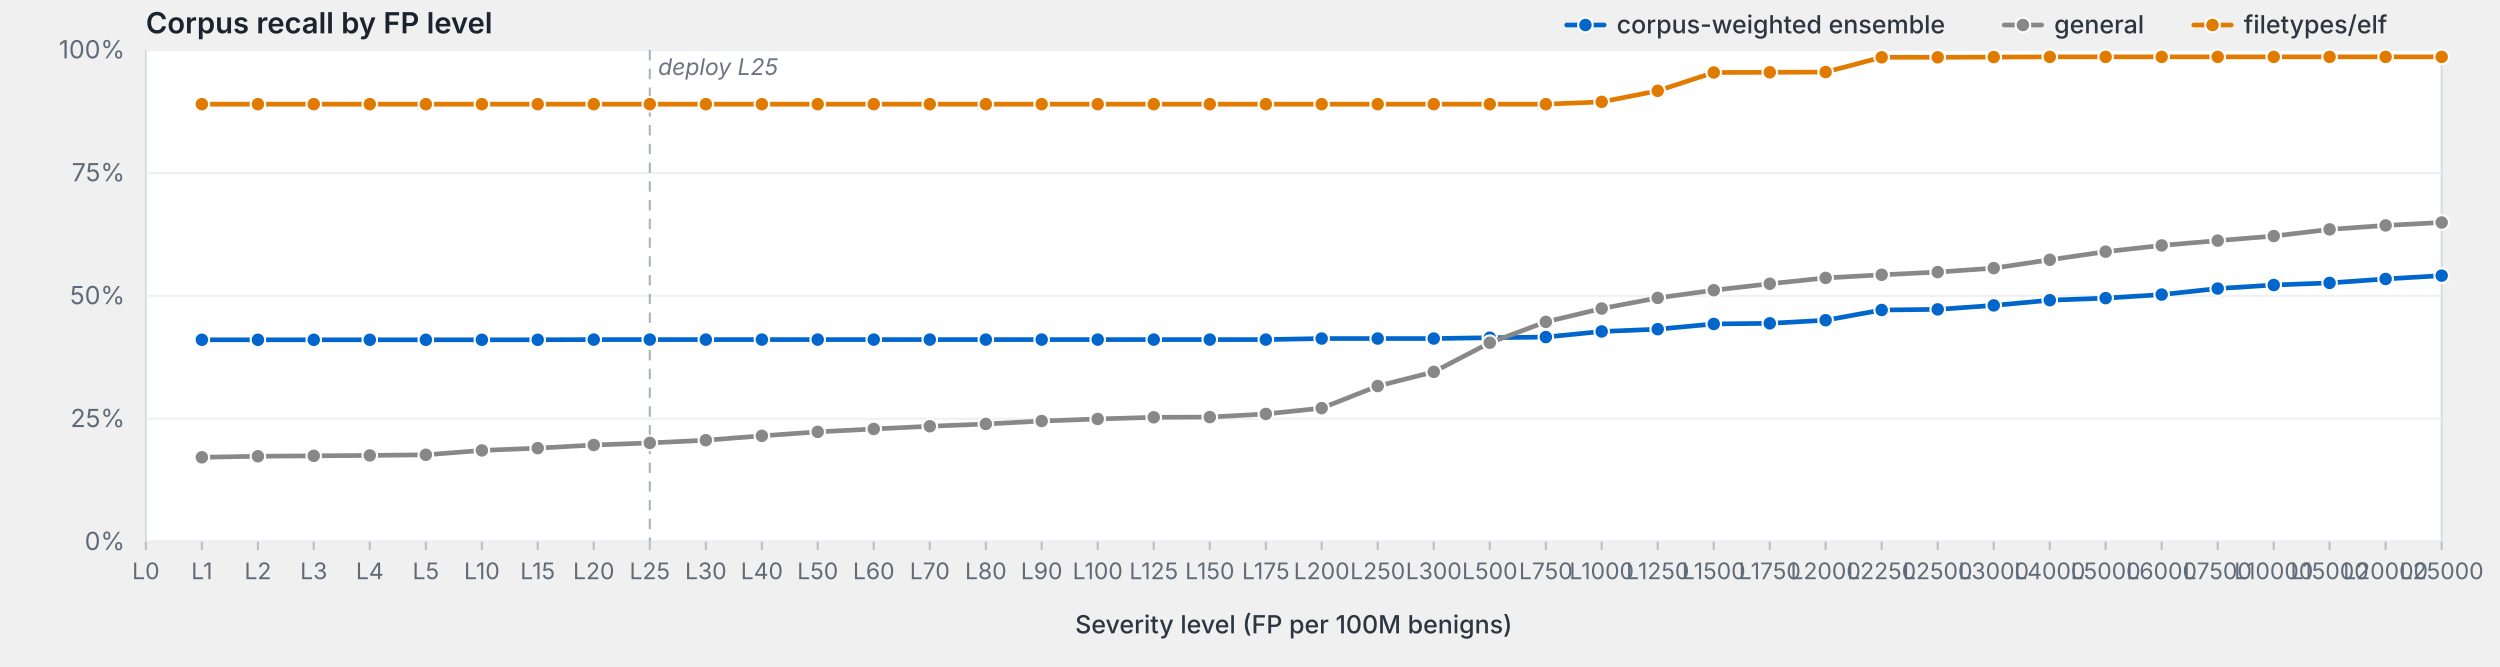
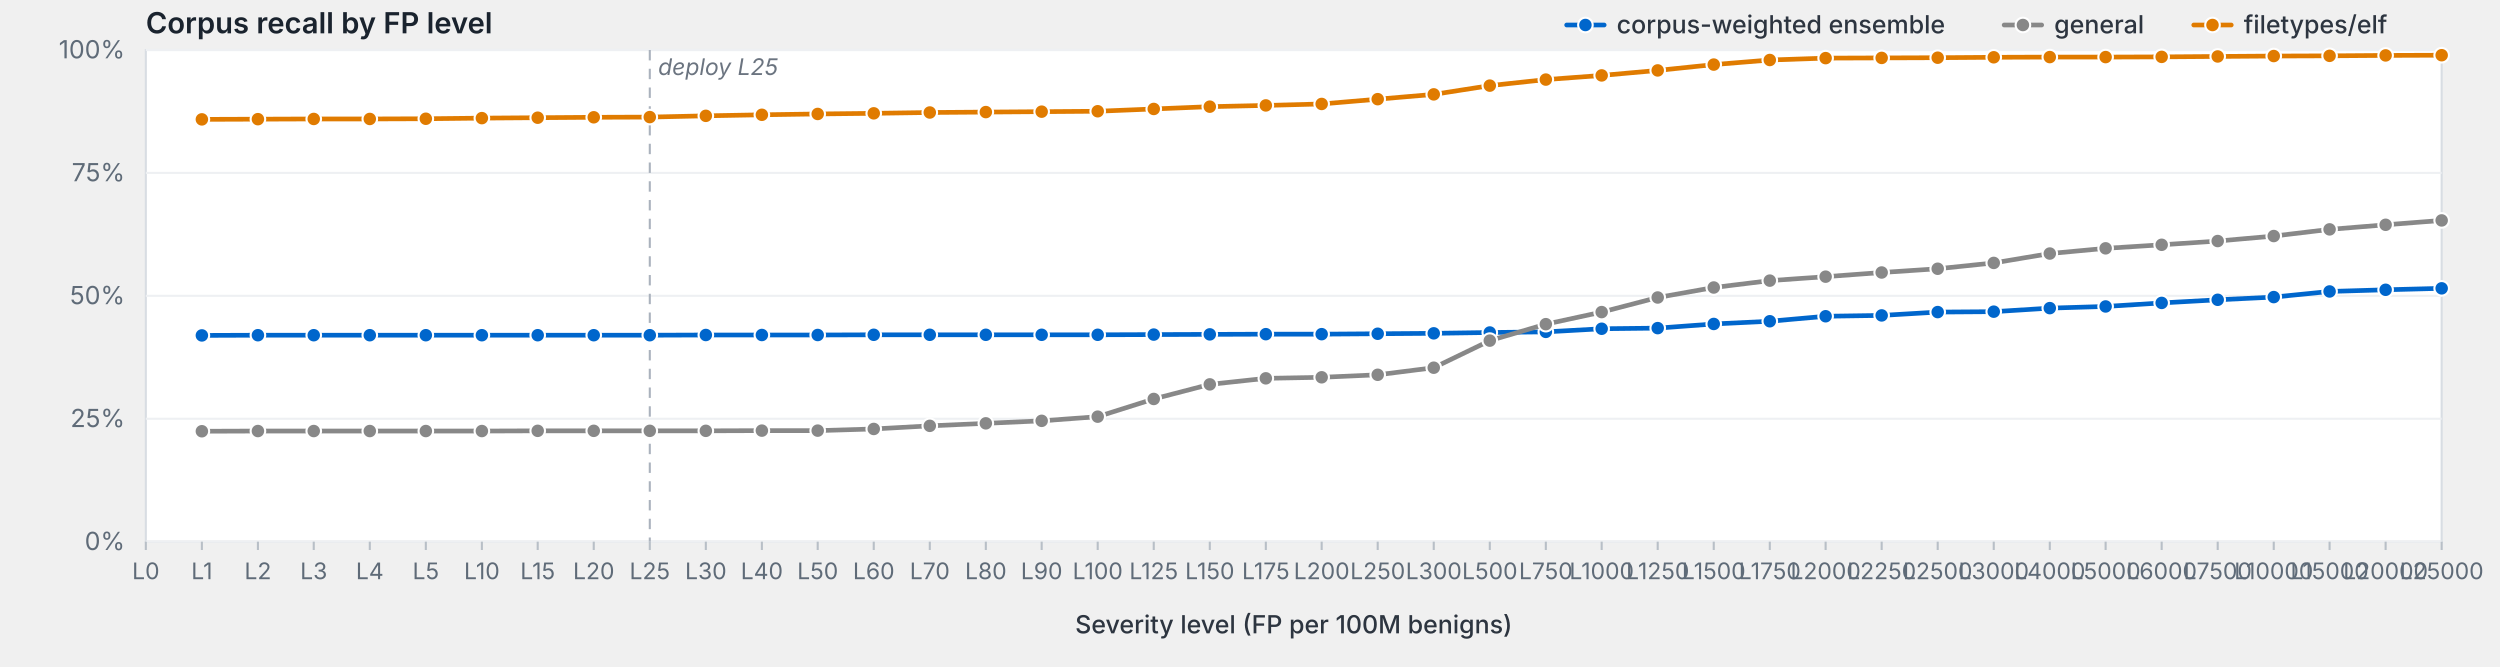
<svg xmlns="http://www.w3.org/2000/svg" viewBox="0 0 1200 320" width="1200" height="320" preserveAspectRatio="xMidYMid meet" role="img" aria-label="Corpus recall by FP level">
  <style>svg { background: #fdfdfd; }.frame { fill: #fff; stroke: #d8dde3; stroke-width: 1; }.grid { stroke: #eef0f3; stroke-width: 1; }.tick { stroke: #b8bfc7; stroke-width: 1; }.axis-label { fill: #5f6b78; font-family: -apple-system, BlinkMacSystemFont, "Segoe UI", system-ui, sans-serif; font-size: 12px; }.x-label { fill: #5f6b78; font-family: -apple-system, BlinkMacSystemFont, "Segoe UI", system-ui, sans-serif; font-size: 11px; }.axis-title { fill: #2d3540; font-family: -apple-system, BlinkMacSystemFont, "Segoe UI", system-ui, sans-serif; font-size: 12px; font-weight: 500; }.title { fill: #1a232e; font-family: -apple-system, BlinkMacSystemFont, "Segoe UI", system-ui, sans-serif; font-size: 14px; font-weight: 600; }.deploy-marker { stroke: #aab2bd; stroke-width: 1; stroke-dasharray: 5,4; }.deploy-label { fill: #6b7480; font-family: -apple-system, BlinkMacSystemFont, "Segoe UI", system-ui, sans-serif; font-size: 11px; font-style: italic; }.curve { fill: none; stroke-width: 2.25; stroke-linejoin: round; stroke-linecap: round; }.marker { stroke: #fff; stroke-width: 1; }.legend-text { fill: #2d3540; font-family: -apple-system, BlinkMacSystemFont, "Segoe UI", system-ui, sans-serif; font-size: 12px; font-weight: 500; }</style>
  <text class="title" x="70" y="16">Corpus recall by FP level</text>
  <rect class="frame" x="70" y="24" width="1102" height="236" />
  <line class="grid" x1="70" y1="260.0" x2="1172" y2="260.0" />
  <text class="axis-label" x="60" y="264.0" text-anchor="end">0%</text>
  <line class="grid" x1="70" y1="201.0" x2="1172" y2="201.0" />
  <text class="axis-label" x="60" y="205.0" text-anchor="end">25%</text>
  <line class="grid" x1="70" y1="142.0" x2="1172" y2="142.0" />
  <text class="axis-label" x="60" y="146.0" text-anchor="end">50%</text>
  <line class="grid" x1="70" y1="83.0" x2="1172" y2="83.0" />
  <text class="axis-label" x="60" y="87.0" text-anchor="end">75%</text>
  <line class="grid" x1="70" y1="24.0" x2="1172" y2="24.0" />
  <text class="axis-label" x="60" y="28.0" text-anchor="end">100%</text>
  <line class="deploy-marker" x1="311.9" y1="24" x2="311.9" y2="260" />
  <text class="deploy-label" x="315.9" y="36" text-anchor="start">deploy L25</text>
  <line class="tick" x1="70.0" y1="260" x2="70.0" y2="264" />
  <text class="x-label" x="70.0" y="278" text-anchor="middle">L0</text>
  <line class="tick" x1="96.9" y1="260" x2="96.9" y2="264" />
  <text class="x-label" x="96.9" y="278" text-anchor="middle">L1</text>
  <line class="tick" x1="123.8" y1="260" x2="123.8" y2="264" />
  <text class="x-label" x="123.8" y="278" text-anchor="middle">L2</text>
  <line class="tick" x1="150.6" y1="260" x2="150.6" y2="264" />
  <text class="x-label" x="150.6" y="278" text-anchor="middle">L3</text>
  <line class="tick" x1="177.5" y1="260" x2="177.5" y2="264" />
  <text class="x-label" x="177.5" y="278" text-anchor="middle">L4</text>
  <line class="tick" x1="204.4" y1="260" x2="204.4" y2="264" />
  <text class="x-label" x="204.4" y="278" text-anchor="middle">L5</text>
  <line class="tick" x1="231.3" y1="260" x2="231.3" y2="264" />
  <text class="x-label" x="231.3" y="278" text-anchor="middle">L10</text>
  <line class="tick" x1="258.1" y1="260" x2="258.1" y2="264" />
  <text class="x-label" x="258.1" y="278" text-anchor="middle">L15</text>
  <line class="tick" x1="285.0" y1="260" x2="285.0" y2="264" />
  <text class="x-label" x="285.0" y="278" text-anchor="middle">L20</text>
  <line class="tick" x1="311.9" y1="260" x2="311.9" y2="264" />
  <text class="x-label" x="311.9" y="278" text-anchor="middle">L25</text>
  <line class="tick" x1="338.8" y1="260" x2="338.8" y2="264" />
  <text class="x-label" x="338.8" y="278" text-anchor="middle">L30</text>
  <line class="tick" x1="365.7" y1="260" x2="365.7" y2="264" />
  <text class="x-label" x="365.7" y="278" text-anchor="middle">L40</text>
  <line class="tick" x1="392.5" y1="260" x2="392.5" y2="264" />
  <text class="x-label" x="392.5" y="278" text-anchor="middle">L50</text>
  <line class="tick" x1="419.4" y1="260" x2="419.4" y2="264" />
  <text class="x-label" x="419.4" y="278" text-anchor="middle">L60</text>
  <line class="tick" x1="446.3" y1="260" x2="446.3" y2="264" />
  <text class="x-label" x="446.3" y="278" text-anchor="middle">L70</text>
  <line class="tick" x1="473.2" y1="260" x2="473.2" y2="264" />
  <text class="x-label" x="473.2" y="278" text-anchor="middle">L80</text>
  <line class="tick" x1="500.0" y1="260" x2="500.0" y2="264" />
  <text class="x-label" x="500.0" y="278" text-anchor="middle">L90</text>
  <line class="tick" x1="526.9" y1="260" x2="526.9" y2="264" />
  <text class="x-label" x="526.9" y="278" text-anchor="middle">L100</text>
  <line class="tick" x1="553.8" y1="260" x2="553.8" y2="264" />
  <text class="x-label" x="553.8" y="278" text-anchor="middle">L125</text>
  <line class="tick" x1="580.7" y1="260" x2="580.7" y2="264" />
  <text class="x-label" x="580.7" y="278" text-anchor="middle">L150</text>
  <line class="tick" x1="607.6" y1="260" x2="607.6" y2="264" />
  <text class="x-label" x="607.6" y="278" text-anchor="middle">L175</text>
  <line class="tick" x1="634.4" y1="260" x2="634.4" y2="264" />
  <text class="x-label" x="634.4" y="278" text-anchor="middle">L200</text>
  <line class="tick" x1="661.3" y1="260" x2="661.3" y2="264" />
  <text class="x-label" x="661.3" y="278" text-anchor="middle">L250</text>
  <line class="tick" x1="688.2" y1="260" x2="688.2" y2="264" />
  <text class="x-label" x="688.2" y="278" text-anchor="middle">L300</text>
  <line class="tick" x1="715.1" y1="260" x2="715.1" y2="264" />
  <text class="x-label" x="715.1" y="278" text-anchor="middle">L500</text>
  <line class="tick" x1="742.0" y1="260" x2="742.0" y2="264" />
  <text class="x-label" x="742.0" y="278" text-anchor="middle">L750</text>
  <line class="tick" x1="768.8" y1="260" x2="768.8" y2="264" />
  <text class="x-label" x="768.8" y="278" text-anchor="middle">L1000</text>
  <line class="tick" x1="795.7" y1="260" x2="795.7" y2="264" />
  <text class="x-label" x="795.7" y="278" text-anchor="middle">L1250</text>
  <line class="tick" x1="822.6" y1="260" x2="822.6" y2="264" />
  <text class="x-label" x="822.6" y="278" text-anchor="middle">L1500</text>
  <line class="tick" x1="849.5" y1="260" x2="849.5" y2="264" />
  <text class="x-label" x="849.5" y="278" text-anchor="middle">L1750</text>
  <line class="tick" x1="876.3" y1="260" x2="876.3" y2="264" />
  <text class="x-label" x="876.3" y="278" text-anchor="middle">L2000</text>
  <line class="tick" x1="903.2" y1="260" x2="903.2" y2="264" />
  <text class="x-label" x="903.2" y="278" text-anchor="middle">L2250</text>
  <line class="tick" x1="930.1" y1="260" x2="930.1" y2="264" />
  <text class="x-label" x="930.1" y="278" text-anchor="middle">L2500</text>
  <line class="tick" x1="957.0" y1="260" x2="957.0" y2="264" />
  <text class="x-label" x="957.0" y="278" text-anchor="middle">L3000</text>
  <line class="tick" x1="983.9" y1="260" x2="983.9" y2="264" />
  <text class="x-label" x="983.9" y="278" text-anchor="middle">L4000</text>
  <line class="tick" x1="1010.7" y1="260" x2="1010.7" y2="264" />
  <text class="x-label" x="1010.7" y="278" text-anchor="middle">L5000</text>
  <line class="tick" x1="1037.6" y1="260" x2="1037.6" y2="264" />
  <text class="x-label" x="1037.6" y="278" text-anchor="middle">L6000</text>
  <line class="tick" x1="1064.5" y1="260" x2="1064.5" y2="264" />
  <text class="x-label" x="1064.5" y="278" text-anchor="middle">L7500</text>
  <line class="tick" x1="1091.4" y1="260" x2="1091.4" y2="264" />
  <text class="x-label" x="1091.4" y="278" text-anchor="middle">L10000</text>
  <line class="tick" x1="1118.2" y1="260" x2="1118.2" y2="264" />
  <text class="x-label" x="1118.2" y="278" text-anchor="middle">L15000</text>
  <line class="tick" x1="1145.1" y1="260" x2="1145.1" y2="264" />
  <text class="x-label" x="1145.1" y="278" text-anchor="middle">L20000</text>
  <line class="tick" x1="1172.0" y1="260" x2="1172.0" y2="264" />
  <text class="x-label" x="1172.0" y="278" text-anchor="middle">L25000</text>
  <text class="axis-title" x="621.0" y="304" text-anchor="middle">Severity level (FP per 100M benigns)</text>
-   <path class="curve" d="M96.9,163.1 L123.8,163.1 L150.6,163.1 L177.5,163.1 L204.4,163.1 L231.3,163.1 L258.1,163.1 L285.0,163.0 L311.9,163.0 L338.8,163.0 L365.7,163.0 L392.5,163.0 L419.4,163.0 L446.3,163.0 L473.2,163.0 L500.0,163.0 L526.9,163.0 L553.8,163.0 L580.7,163.0 L607.6,163.0 L634.4,162.5 L661.3,162.5 L688.2,162.5 L715.1,162.1 L742.0,161.8 L768.8,159.1 L795.7,158.0 L822.6,155.5 L849.5,155.2 L876.3,153.7 L903.2,148.8 L930.1,148.5 L957.0,146.6 L983.9,144.1 L1010.7,143.1 L1037.6,141.4 L1064.5,138.5 L1091.4,136.8 L1118.2,135.8 L1145.1,133.9 L1172.0,132.3" stroke="#06c" />
-   <circle class="marker" cx="96.9" cy="163.1" r="3.5" fill="#06c" />
-   <circle class="marker" cx="123.8" cy="163.1" r="3.5" fill="#06c" />
-   <circle class="marker" cx="150.6" cy="163.1" r="3.5" fill="#06c" />
-   <circle class="marker" cx="177.5" cy="163.1" r="3.5" fill="#06c" />
-   <circle class="marker" cx="204.4" cy="163.1" r="3.5" fill="#06c" />
-   <circle class="marker" cx="231.3" cy="163.1" r="3.5" fill="#06c" />
-   <circle class="marker" cx="258.1" cy="163.1" r="3.5" fill="#06c" />
-   <circle class="marker" cx="285.0" cy="163.0" r="3.5" fill="#06c" />
-   <circle class="marker" cx="311.9" cy="163.0" r="3.5" fill="#06c" />
-   <circle class="marker" cx="338.8" cy="163.0" r="3.5" fill="#06c" />
-   <circle class="marker" cx="365.7" cy="163.0" r="3.5" fill="#06c" />
-   <circle class="marker" cx="392.5" cy="163.0" r="3.5" fill="#06c" />
-   <circle class="marker" cx="419.4" cy="163.0" r="3.5" fill="#06c" />
-   <circle class="marker" cx="446.3" cy="163.0" r="3.5" fill="#06c" />
-   <circle class="marker" cx="473.2" cy="163.0" r="3.5" fill="#06c" />
-   <circle class="marker" cx="500.0" cy="163.0" r="3.5" fill="#06c" />
-   <circle class="marker" cx="526.9" cy="163.0" r="3.5" fill="#06c" />
-   <circle class="marker" cx="553.8" cy="163.0" r="3.5" fill="#06c" />
-   <circle class="marker" cx="580.7" cy="163.0" r="3.5" fill="#06c" />
-   <circle class="marker" cx="607.6" cy="163.0" r="3.5" fill="#06c" />
-   <circle class="marker" cx="634.4" cy="162.5" r="3.5" fill="#06c" />
-   <circle class="marker" cx="661.3" cy="162.5" r="3.5" fill="#06c" />
-   <circle class="marker" cx="688.2" cy="162.5" r="3.5" fill="#06c" />
-   <circle class="marker" cx="715.1" cy="162.1" r="3.5" fill="#06c" />
-   <circle class="marker" cx="742.0" cy="161.8" r="3.5" fill="#06c" />
-   <circle class="marker" cx="768.8" cy="159.1" r="3.5" fill="#06c" />
-   <circle class="marker" cx="795.7" cy="158.0" r="3.5" fill="#06c" />
+   <path class="curve" d="M96.9,161.0 L123.8,160.9 L150.6,160.9 L177.5,160.9 L204.4,160.9 L231.3,160.9 L258.1,160.9 L285.0,160.9 L311.9,160.9 L338.8,160.8 L365.7,160.8 L392.5,160.8 L419.4,160.7 L446.3,160.7 L473.2,160.7 L500.0,160.7 L526.9,160.7 L553.8,160.6 L580.7,160.5 L607.6,160.4 L634.4,160.4 L661.3,160.2 L688.2,160.0 L715.1,159.6 L742.0,159.3 L768.8,157.8 L795.7,157.5 L822.6,155.5 L849.5,154.2 L876.3,151.8 L903.2,151.4 L930.1,149.8 L957.0,149.6 L983.9,147.9 L1010.7,147.1 L1037.6,145.4 L1064.5,143.9 L1091.4,142.6 L1118.2,139.9 L1145.1,139.1 L1172.0,138.4" stroke="#06c" />
+   <circle class="marker" cx="96.9" cy="161.0" r="3.5" fill="#06c" />
+   <circle class="marker" cx="123.8" cy="160.9" r="3.5" fill="#06c" />
+   <circle class="marker" cx="150.6" cy="160.9" r="3.5" fill="#06c" />
+   <circle class="marker" cx="177.5" cy="160.9" r="3.5" fill="#06c" />
+   <circle class="marker" cx="204.4" cy="160.9" r="3.5" fill="#06c" />
+   <circle class="marker" cx="231.3" cy="160.9" r="3.5" fill="#06c" />
+   <circle class="marker" cx="258.1" cy="160.9" r="3.5" fill="#06c" />
+   <circle class="marker" cx="285.0" cy="160.9" r="3.5" fill="#06c" />
+   <circle class="marker" cx="311.9" cy="160.9" r="3.5" fill="#06c" />
+   <circle class="marker" cx="338.8" cy="160.8" r="3.5" fill="#06c" />
+   <circle class="marker" cx="365.7" cy="160.8" r="3.5" fill="#06c" />
+   <circle class="marker" cx="392.5" cy="160.8" r="3.5" fill="#06c" />
+   <circle class="marker" cx="419.4" cy="160.7" r="3.5" fill="#06c" />
+   <circle class="marker" cx="446.3" cy="160.7" r="3.5" fill="#06c" />
+   <circle class="marker" cx="473.2" cy="160.7" r="3.5" fill="#06c" />
+   <circle class="marker" cx="500.0" cy="160.7" r="3.5" fill="#06c" />
+   <circle class="marker" cx="526.9" cy="160.7" r="3.5" fill="#06c" />
+   <circle class="marker" cx="553.8" cy="160.6" r="3.5" fill="#06c" />
+   <circle class="marker" cx="580.7" cy="160.5" r="3.5" fill="#06c" />
+   <circle class="marker" cx="607.6" cy="160.4" r="3.5" fill="#06c" />
+   <circle class="marker" cx="634.4" cy="160.4" r="3.5" fill="#06c" />
+   <circle class="marker" cx="661.3" cy="160.2" r="3.5" fill="#06c" />
+   <circle class="marker" cx="688.2" cy="160.0" r="3.5" fill="#06c" />
+   <circle class="marker" cx="715.1" cy="159.6" r="3.5" fill="#06c" />
+   <circle class="marker" cx="742.0" cy="159.3" r="3.5" fill="#06c" />
+   <circle class="marker" cx="768.8" cy="157.8" r="3.5" fill="#06c" />
+   <circle class="marker" cx="795.7" cy="157.5" r="3.5" fill="#06c" />
  <circle class="marker" cx="822.6" cy="155.5" r="3.5" fill="#06c" />
-   <circle class="marker" cx="849.5" cy="155.2" r="3.5" fill="#06c" />
-   <circle class="marker" cx="876.3" cy="153.7" r="3.5" fill="#06c" />
-   <circle class="marker" cx="903.2" cy="148.8" r="3.5" fill="#06c" />
-   <circle class="marker" cx="930.1" cy="148.5" r="3.5" fill="#06c" />
-   <circle class="marker" cx="957.0" cy="146.6" r="3.5" fill="#06c" />
-   <circle class="marker" cx="983.9" cy="144.1" r="3.5" fill="#06c" />
-   <circle class="marker" cx="1010.7" cy="143.1" r="3.5" fill="#06c" />
-   <circle class="marker" cx="1037.6" cy="141.4" r="3.5" fill="#06c" />
-   <circle class="marker" cx="1064.5" cy="138.5" r="3.5" fill="#06c" />
-   <circle class="marker" cx="1091.4" cy="136.8" r="3.5" fill="#06c" />
-   <circle class="marker" cx="1118.2" cy="135.8" r="3.5" fill="#06c" />
-   <circle class="marker" cx="1145.1" cy="133.9" r="3.5" fill="#06c" />
-   <circle class="marker" cx="1172.0" cy="132.3" r="3.5" fill="#06c" />
-   <path class="curve" d="M96.9,219.5 L123.8,219.0 L150.6,218.8 L177.5,218.6 L204.4,218.3 L231.3,216.2 L258.1,215.1 L285.0,213.6 L311.9,212.6 L338.8,211.3 L365.7,209.2 L392.5,207.3 L419.4,205.9 L446.3,204.6 L473.2,203.5 L500.0,202.1 L526.9,201.1 L553.8,200.3 L580.7,200.2 L607.6,198.7 L634.4,195.9 L661.3,185.3 L688.2,178.5 L715.1,164.5 L742.0,154.5 L768.8,148.1 L795.7,143.0 L822.6,139.3 L849.5,136.2 L876.3,133.4 L903.2,131.9 L930.1,130.6 L957.0,128.7 L983.9,124.7 L1010.7,120.8 L1037.6,117.8 L1064.5,115.5 L1091.4,113.3 L1118.2,110.1 L1145.1,108.2 L1172.0,106.8" stroke="#888" />
-   <circle class="marker" cx="96.9" cy="219.5" r="3.5" fill="#888" />
-   <circle class="marker" cx="123.8" cy="219.0" r="3.5" fill="#888" />
-   <circle class="marker" cx="150.6" cy="218.8" r="3.5" fill="#888" />
-   <circle class="marker" cx="177.5" cy="218.6" r="3.5" fill="#888" />
-   <circle class="marker" cx="204.4" cy="218.3" r="3.5" fill="#888" />
-   <circle class="marker" cx="231.3" cy="216.2" r="3.5" fill="#888" />
-   <circle class="marker" cx="258.1" cy="215.1" r="3.5" fill="#888" />
-   <circle class="marker" cx="285.0" cy="213.6" r="3.5" fill="#888" />
-   <circle class="marker" cx="311.9" cy="212.6" r="3.5" fill="#888" />
-   <circle class="marker" cx="338.8" cy="211.3" r="3.5" fill="#888" />
-   <circle class="marker" cx="365.7" cy="209.2" r="3.5" fill="#888" />
-   <circle class="marker" cx="392.5" cy="207.3" r="3.5" fill="#888" />
+   <circle class="marker" cx="849.5" cy="154.2" r="3.5" fill="#06c" />
+   <circle class="marker" cx="876.3" cy="151.8" r="3.5" fill="#06c" />
+   <circle class="marker" cx="903.2" cy="151.4" r="3.5" fill="#06c" />
+   <circle class="marker" cx="930.1" cy="149.8" r="3.5" fill="#06c" />
+   <circle class="marker" cx="957.0" cy="149.6" r="3.5" fill="#06c" />
+   <circle class="marker" cx="983.9" cy="147.9" r="3.5" fill="#06c" />
+   <circle class="marker" cx="1010.7" cy="147.1" r="3.5" fill="#06c" />
+   <circle class="marker" cx="1037.6" cy="145.4" r="3.5" fill="#06c" />
+   <circle class="marker" cx="1064.5" cy="143.9" r="3.5" fill="#06c" />
+   <circle class="marker" cx="1091.4" cy="142.6" r="3.5" fill="#06c" />
+   <circle class="marker" cx="1118.2" cy="139.9" r="3.5" fill="#06c" />
+   <circle class="marker" cx="1145.1" cy="139.1" r="3.5" fill="#06c" />
+   <circle class="marker" cx="1172.0" cy="138.4" r="3.5" fill="#06c" />
+   <path class="curve" d="M96.9,207.0 L123.8,206.9 L150.6,206.9 L177.5,206.9 L204.4,206.9 L231.3,206.9 L258.1,206.8 L285.0,206.8 L311.9,206.8 L338.8,206.8 L365.7,206.7 L392.5,206.7 L419.4,205.9 L446.3,204.4 L473.2,203.2 L500.0,202.0 L526.9,200.0 L553.8,191.5 L580.7,184.5 L607.6,181.6 L634.4,181.1 L661.3,179.9 L688.2,176.5 L715.1,163.5 L742.0,155.6 L768.8,149.8 L795.7,142.8 L822.6,138.0 L849.5,134.7 L876.3,132.8 L903.2,130.8 L930.1,129.0 L957.0,126.2 L983.9,121.7 L1010.7,119.2 L1037.6,117.5 L1064.5,115.7 L1091.4,113.3 L1118.2,110.1 L1145.1,107.9 L1172.0,105.8" stroke="#888" />
+   <circle class="marker" cx="96.9" cy="207.0" r="3.5" fill="#888" />
+   <circle class="marker" cx="123.8" cy="206.9" r="3.5" fill="#888" />
+   <circle class="marker" cx="150.6" cy="206.9" r="3.5" fill="#888" />
+   <circle class="marker" cx="177.5" cy="206.9" r="3.5" fill="#888" />
+   <circle class="marker" cx="204.4" cy="206.9" r="3.5" fill="#888" />
+   <circle class="marker" cx="231.3" cy="206.9" r="3.5" fill="#888" />
+   <circle class="marker" cx="258.1" cy="206.8" r="3.5" fill="#888" />
+   <circle class="marker" cx="285.0" cy="206.8" r="3.5" fill="#888" />
+   <circle class="marker" cx="311.9" cy="206.8" r="3.5" fill="#888" />
+   <circle class="marker" cx="338.8" cy="206.8" r="3.5" fill="#888" />
+   <circle class="marker" cx="365.7" cy="206.7" r="3.5" fill="#888" />
+   <circle class="marker" cx="392.5" cy="206.7" r="3.5" fill="#888" />
  <circle class="marker" cx="419.4" cy="205.9" r="3.5" fill="#888" />
-   <circle class="marker" cx="446.3" cy="204.6" r="3.5" fill="#888" />
-   <circle class="marker" cx="473.2" cy="203.5" r="3.5" fill="#888" />
-   <circle class="marker" cx="500.0" cy="202.1" r="3.5" fill="#888" />
-   <circle class="marker" cx="526.9" cy="201.1" r="3.5" fill="#888" />
-   <circle class="marker" cx="553.8" cy="200.3" r="3.5" fill="#888" />
-   <circle class="marker" cx="580.7" cy="200.2" r="3.5" fill="#888" />
-   <circle class="marker" cx="607.6" cy="198.7" r="3.5" fill="#888" />
-   <circle class="marker" cx="634.4" cy="195.9" r="3.5" fill="#888" />
-   <circle class="marker" cx="661.3" cy="185.3" r="3.5" fill="#888" />
-   <circle class="marker" cx="688.2" cy="178.5" r="3.5" fill="#888" />
-   <circle class="marker" cx="715.1" cy="164.5" r="3.5" fill="#888" />
-   <circle class="marker" cx="742.0" cy="154.5" r="3.5" fill="#888" />
-   <circle class="marker" cx="768.8" cy="148.1" r="3.5" fill="#888" />
-   <circle class="marker" cx="795.7" cy="143.0" r="3.5" fill="#888" />
-   <circle class="marker" cx="822.6" cy="139.3" r="3.5" fill="#888" />
-   <circle class="marker" cx="849.5" cy="136.2" r="3.5" fill="#888" />
-   <circle class="marker" cx="876.3" cy="133.4" r="3.5" fill="#888" />
-   <circle class="marker" cx="903.2" cy="131.9" r="3.5" fill="#888" />
-   <circle class="marker" cx="930.1" cy="130.6" r="3.5" fill="#888" />
-   <circle class="marker" cx="957.0" cy="128.7" r="3.5" fill="#888" />
-   <circle class="marker" cx="983.9" cy="124.7" r="3.5" fill="#888" />
-   <circle class="marker" cx="1010.7" cy="120.8" r="3.5" fill="#888" />
-   <circle class="marker" cx="1037.6" cy="117.8" r="3.5" fill="#888" />
-   <circle class="marker" cx="1064.5" cy="115.5" r="3.5" fill="#888" />
+   <circle class="marker" cx="446.3" cy="204.4" r="3.5" fill="#888" />
+   <circle class="marker" cx="473.2" cy="203.2" r="3.5" fill="#888" />
+   <circle class="marker" cx="500.0" cy="202.0" r="3.5" fill="#888" />
+   <circle class="marker" cx="526.9" cy="200.0" r="3.5" fill="#888" />
+   <circle class="marker" cx="553.8" cy="191.5" r="3.5" fill="#888" />
+   <circle class="marker" cx="580.7" cy="184.5" r="3.5" fill="#888" />
+   <circle class="marker" cx="607.6" cy="181.6" r="3.5" fill="#888" />
+   <circle class="marker" cx="634.4" cy="181.1" r="3.5" fill="#888" />
+   <circle class="marker" cx="661.3" cy="179.9" r="3.5" fill="#888" />
+   <circle class="marker" cx="688.2" cy="176.5" r="3.5" fill="#888" />
+   <circle class="marker" cx="715.1" cy="163.5" r="3.5" fill="#888" />
+   <circle class="marker" cx="742.0" cy="155.6" r="3.5" fill="#888" />
+   <circle class="marker" cx="768.8" cy="149.8" r="3.5" fill="#888" />
+   <circle class="marker" cx="795.7" cy="142.8" r="3.5" fill="#888" />
+   <circle class="marker" cx="822.6" cy="138.0" r="3.5" fill="#888" />
+   <circle class="marker" cx="849.5" cy="134.7" r="3.5" fill="#888" />
+   <circle class="marker" cx="876.3" cy="132.8" r="3.5" fill="#888" />
+   <circle class="marker" cx="903.2" cy="130.8" r="3.5" fill="#888" />
+   <circle class="marker" cx="930.1" cy="129.0" r="3.5" fill="#888" />
+   <circle class="marker" cx="957.0" cy="126.2" r="3.5" fill="#888" />
+   <circle class="marker" cx="983.9" cy="121.7" r="3.5" fill="#888" />
+   <circle class="marker" cx="1010.7" cy="119.2" r="3.5" fill="#888" />
+   <circle class="marker" cx="1037.6" cy="117.5" r="3.5" fill="#888" />
+   <circle class="marker" cx="1064.5" cy="115.7" r="3.5" fill="#888" />
  <circle class="marker" cx="1091.4" cy="113.3" r="3.5" fill="#888" />
  <circle class="marker" cx="1118.2" cy="110.1" r="3.5" fill="#888" />
-   <circle class="marker" cx="1145.1" cy="108.2" r="3.5" fill="#888" />
-   <circle class="marker" cx="1172.0" cy="106.8" r="3.5" fill="#888" />
-   <path class="curve" d="M96.9,50.0 L123.8,50.0 L150.6,50.0 L177.5,50.0 L204.4,50.0 L231.3,50.0 L258.1,50.0 L285.0,50.0 L311.9,50.0 L338.8,50.0 L365.7,50.0 L392.5,50.0 L419.4,50.0 L446.3,50.0 L473.2,50.0 L500.0,50.0 L526.9,50.0 L553.8,50.0 L580.7,50.0 L607.6,50.0 L634.4,50.0 L661.3,50.0 L688.2,50.0 L715.1,50.0 L742.0,50.0 L768.8,48.9 L795.7,43.6 L822.6,34.8 L849.5,34.7 L876.3,34.6 L903.2,27.5 L930.1,27.5 L957.0,27.4 L983.9,27.3 L1010.7,27.3 L1037.6,27.3 L1064.5,27.3 L1091.4,27.3 L1118.2,27.3 L1145.1,27.3 L1172.0,27.3" stroke="#e07b00" />
-   <circle class="marker" cx="96.9" cy="50.0" r="3.5" fill="#e07b00" />
-   <circle class="marker" cx="123.8" cy="50.0" r="3.5" fill="#e07b00" />
-   <circle class="marker" cx="150.6" cy="50.0" r="3.5" fill="#e07b00" />
-   <circle class="marker" cx="177.5" cy="50.0" r="3.5" fill="#e07b00" />
-   <circle class="marker" cx="204.4" cy="50.0" r="3.5" fill="#e07b00" />
-   <circle class="marker" cx="231.3" cy="50.0" r="3.5" fill="#e07b00" />
-   <circle class="marker" cx="258.1" cy="50.0" r="3.5" fill="#e07b00" />
-   <circle class="marker" cx="285.0" cy="50.0" r="3.5" fill="#e07b00" />
-   <circle class="marker" cx="311.9" cy="50.0" r="3.5" fill="#e07b00" />
-   <circle class="marker" cx="338.8" cy="50.0" r="3.5" fill="#e07b00" />
-   <circle class="marker" cx="365.7" cy="50.0" r="3.5" fill="#e07b00" />
-   <circle class="marker" cx="392.5" cy="50.0" r="3.5" fill="#e07b00" />
-   <circle class="marker" cx="419.4" cy="50.0" r="3.5" fill="#e07b00" />
-   <circle class="marker" cx="446.3" cy="50.0" r="3.5" fill="#e07b00" />
-   <circle class="marker" cx="473.2" cy="50.0" r="3.5" fill="#e07b00" />
-   <circle class="marker" cx="500.0" cy="50.0" r="3.5" fill="#e07b00" />
-   <circle class="marker" cx="526.9" cy="50.0" r="3.5" fill="#e07b00" />
-   <circle class="marker" cx="553.8" cy="50.0" r="3.5" fill="#e07b00" />
-   <circle class="marker" cx="580.7" cy="50.0" r="3.5" fill="#e07b00" />
-   <circle class="marker" cx="607.6" cy="50.0" r="3.5" fill="#e07b00" />
-   <circle class="marker" cx="634.4" cy="50.0" r="3.5" fill="#e07b00" />
-   <circle class="marker" cx="661.3" cy="50.0" r="3.5" fill="#e07b00" />
-   <circle class="marker" cx="688.2" cy="50.0" r="3.5" fill="#e07b00" />
-   <circle class="marker" cx="715.1" cy="50.0" r="3.5" fill="#e07b00" />
-   <circle class="marker" cx="742.0" cy="50.0" r="3.5" fill="#e07b00" />
-   <circle class="marker" cx="768.8" cy="48.9" r="3.5" fill="#e07b00" />
-   <circle class="marker" cx="795.7" cy="43.6" r="3.5" fill="#e07b00" />
-   <circle class="marker" cx="822.6" cy="34.8" r="3.5" fill="#e07b00" />
-   <circle class="marker" cx="849.5" cy="34.7" r="3.5" fill="#e07b00" />
-   <circle class="marker" cx="876.3" cy="34.6" r="3.5" fill="#e07b00" />
-   <circle class="marker" cx="903.2" cy="27.5" r="3.5" fill="#e07b00" />
-   <circle class="marker" cx="930.1" cy="27.5" r="3.5" fill="#e07b00" />
-   <circle class="marker" cx="957.0" cy="27.4" r="3.5" fill="#e07b00" />
-   <circle class="marker" cx="983.9" cy="27.3" r="3.5" fill="#e07b00" />
-   <circle class="marker" cx="1010.7" cy="27.3" r="3.5" fill="#e07b00" />
+   <circle class="marker" cx="1145.1" cy="107.9" r="3.5" fill="#888" />
+   <circle class="marker" cx="1172.0" cy="105.8" r="3.5" fill="#888" />
+   <path class="curve" d="M96.9,57.3 L123.8,57.2 L150.6,57.1 L177.5,57.1 L204.4,57.0 L231.3,56.7 L258.1,56.5 L285.0,56.3 L311.9,56.2 L338.8,55.6 L365.7,55.1 L392.5,54.7 L419.4,54.4 L446.3,54.0 L473.2,53.8 L500.0,53.6 L526.9,53.4 L553.8,52.3 L580.7,51.2 L607.6,50.6 L634.4,49.9 L661.3,47.6 L688.2,45.3 L715.1,41.1 L742.0,38.2 L768.8,36.2 L795.7,33.8 L822.6,31.0 L849.5,28.8 L876.3,27.9 L903.2,27.8 L930.1,27.7 L957.0,27.5 L983.9,27.4 L1010.7,27.4 L1037.6,27.3 L1064.5,27.1 L1091.4,26.9 L1118.2,26.8 L1145.1,26.6 L1172.0,26.5" stroke="#e07b00" />
+   <circle class="marker" cx="96.9" cy="57.3" r="3.5" fill="#e07b00" />
+   <circle class="marker" cx="123.8" cy="57.2" r="3.5" fill="#e07b00" />
+   <circle class="marker" cx="150.6" cy="57.1" r="3.5" fill="#e07b00" />
+   <circle class="marker" cx="177.5" cy="57.1" r="3.5" fill="#e07b00" />
+   <circle class="marker" cx="204.4" cy="57.0" r="3.5" fill="#e07b00" />
+   <circle class="marker" cx="231.3" cy="56.7" r="3.5" fill="#e07b00" />
+   <circle class="marker" cx="258.1" cy="56.5" r="3.5" fill="#e07b00" />
+   <circle class="marker" cx="285.0" cy="56.3" r="3.5" fill="#e07b00" />
+   <circle class="marker" cx="311.9" cy="56.2" r="3.5" fill="#e07b00" />
+   <circle class="marker" cx="338.8" cy="55.6" r="3.5" fill="#e07b00" />
+   <circle class="marker" cx="365.7" cy="55.1" r="3.5" fill="#e07b00" />
+   <circle class="marker" cx="392.5" cy="54.7" r="3.5" fill="#e07b00" />
+   <circle class="marker" cx="419.4" cy="54.4" r="3.5" fill="#e07b00" />
+   <circle class="marker" cx="446.3" cy="54.0" r="3.5" fill="#e07b00" />
+   <circle class="marker" cx="473.2" cy="53.8" r="3.5" fill="#e07b00" />
+   <circle class="marker" cx="500.0" cy="53.6" r="3.5" fill="#e07b00" />
+   <circle class="marker" cx="526.9" cy="53.4" r="3.5" fill="#e07b00" />
+   <circle class="marker" cx="553.8" cy="52.3" r="3.5" fill="#e07b00" />
+   <circle class="marker" cx="580.7" cy="51.2" r="3.5" fill="#e07b00" />
+   <circle class="marker" cx="607.6" cy="50.6" r="3.5" fill="#e07b00" />
+   <circle class="marker" cx="634.4" cy="49.9" r="3.5" fill="#e07b00" />
+   <circle class="marker" cx="661.3" cy="47.6" r="3.5" fill="#e07b00" />
+   <circle class="marker" cx="688.2" cy="45.3" r="3.5" fill="#e07b00" />
+   <circle class="marker" cx="715.1" cy="41.1" r="3.5" fill="#e07b00" />
+   <circle class="marker" cx="742.0" cy="38.2" r="3.5" fill="#e07b00" />
+   <circle class="marker" cx="768.8" cy="36.2" r="3.5" fill="#e07b00" />
+   <circle class="marker" cx="795.7" cy="33.8" r="3.5" fill="#e07b00" />
+   <circle class="marker" cx="822.6" cy="31.0" r="3.5" fill="#e07b00" />
+   <circle class="marker" cx="849.5" cy="28.8" r="3.5" fill="#e07b00" />
+   <circle class="marker" cx="876.3" cy="27.9" r="3.5" fill="#e07b00" />
+   <circle class="marker" cx="903.2" cy="27.8" r="3.5" fill="#e07b00" />
+   <circle class="marker" cx="930.1" cy="27.7" r="3.5" fill="#e07b00" />
+   <circle class="marker" cx="957.0" cy="27.5" r="3.5" fill="#e07b00" />
+   <circle class="marker" cx="983.9" cy="27.4" r="3.5" fill="#e07b00" />
+   <circle class="marker" cx="1010.7" cy="27.4" r="3.5" fill="#e07b00" />
  <circle class="marker" cx="1037.6" cy="27.3" r="3.5" fill="#e07b00" />
-   <circle class="marker" cx="1064.5" cy="27.3" r="3.5" fill="#e07b00" />
-   <circle class="marker" cx="1091.4" cy="27.3" r="3.5" fill="#e07b00" />
-   <circle class="marker" cx="1118.2" cy="27.3" r="3.5" fill="#e07b00" />
-   <circle class="marker" cx="1145.1" cy="27.3" r="3.5" fill="#e07b00" />
-   <circle class="marker" cx="1172.0" cy="27.3" r="3.5" fill="#e07b00" />
+   <circle class="marker" cx="1064.5" cy="27.1" r="3.5" fill="#e07b00" />
+   <circle class="marker" cx="1091.4" cy="26.9" r="3.5" fill="#e07b00" />
+   <circle class="marker" cx="1118.2" cy="26.8" r="3.5" fill="#e07b00" />
+   <circle class="marker" cx="1145.1" cy="26.6" r="3.5" fill="#e07b00" />
+   <circle class="marker" cx="1172.0" cy="26.5" r="3.5" fill="#e07b00" />
  <line x1="1053.0" y1="12.0" x2="1071.0" y2="12.0" stroke="#e07b00" stroke-width="2.25" stroke-linecap="round" />
  <circle cx="1062.0" cy="12.0" r="3.5" fill="#e07b00" stroke="#fff" stroke-width="1" />
  <text class="legend-text" x="1077.0" y="16.0">filetypes/elf</text>
  <line x1="962.0" y1="12.0" x2="980.0" y2="12.0" stroke="#888" stroke-width="2.25" stroke-linecap="round" />
  <circle cx="971.0" cy="12.0" r="3.5" fill="#888" stroke="#fff" stroke-width="1" />
  <text class="legend-text" x="986.0" y="16.0">general</text>
  <line x1="752.0" y1="12.0" x2="770.0" y2="12.0" stroke="#06c" stroke-width="2.25" stroke-linecap="round" />
  <circle cx="761.0" cy="12.0" r="3.5" fill="#06c" stroke="#fff" stroke-width="1" />
  <text class="legend-text" x="776.0" y="16.0">corpus-weighted ensemble</text>
</svg>
